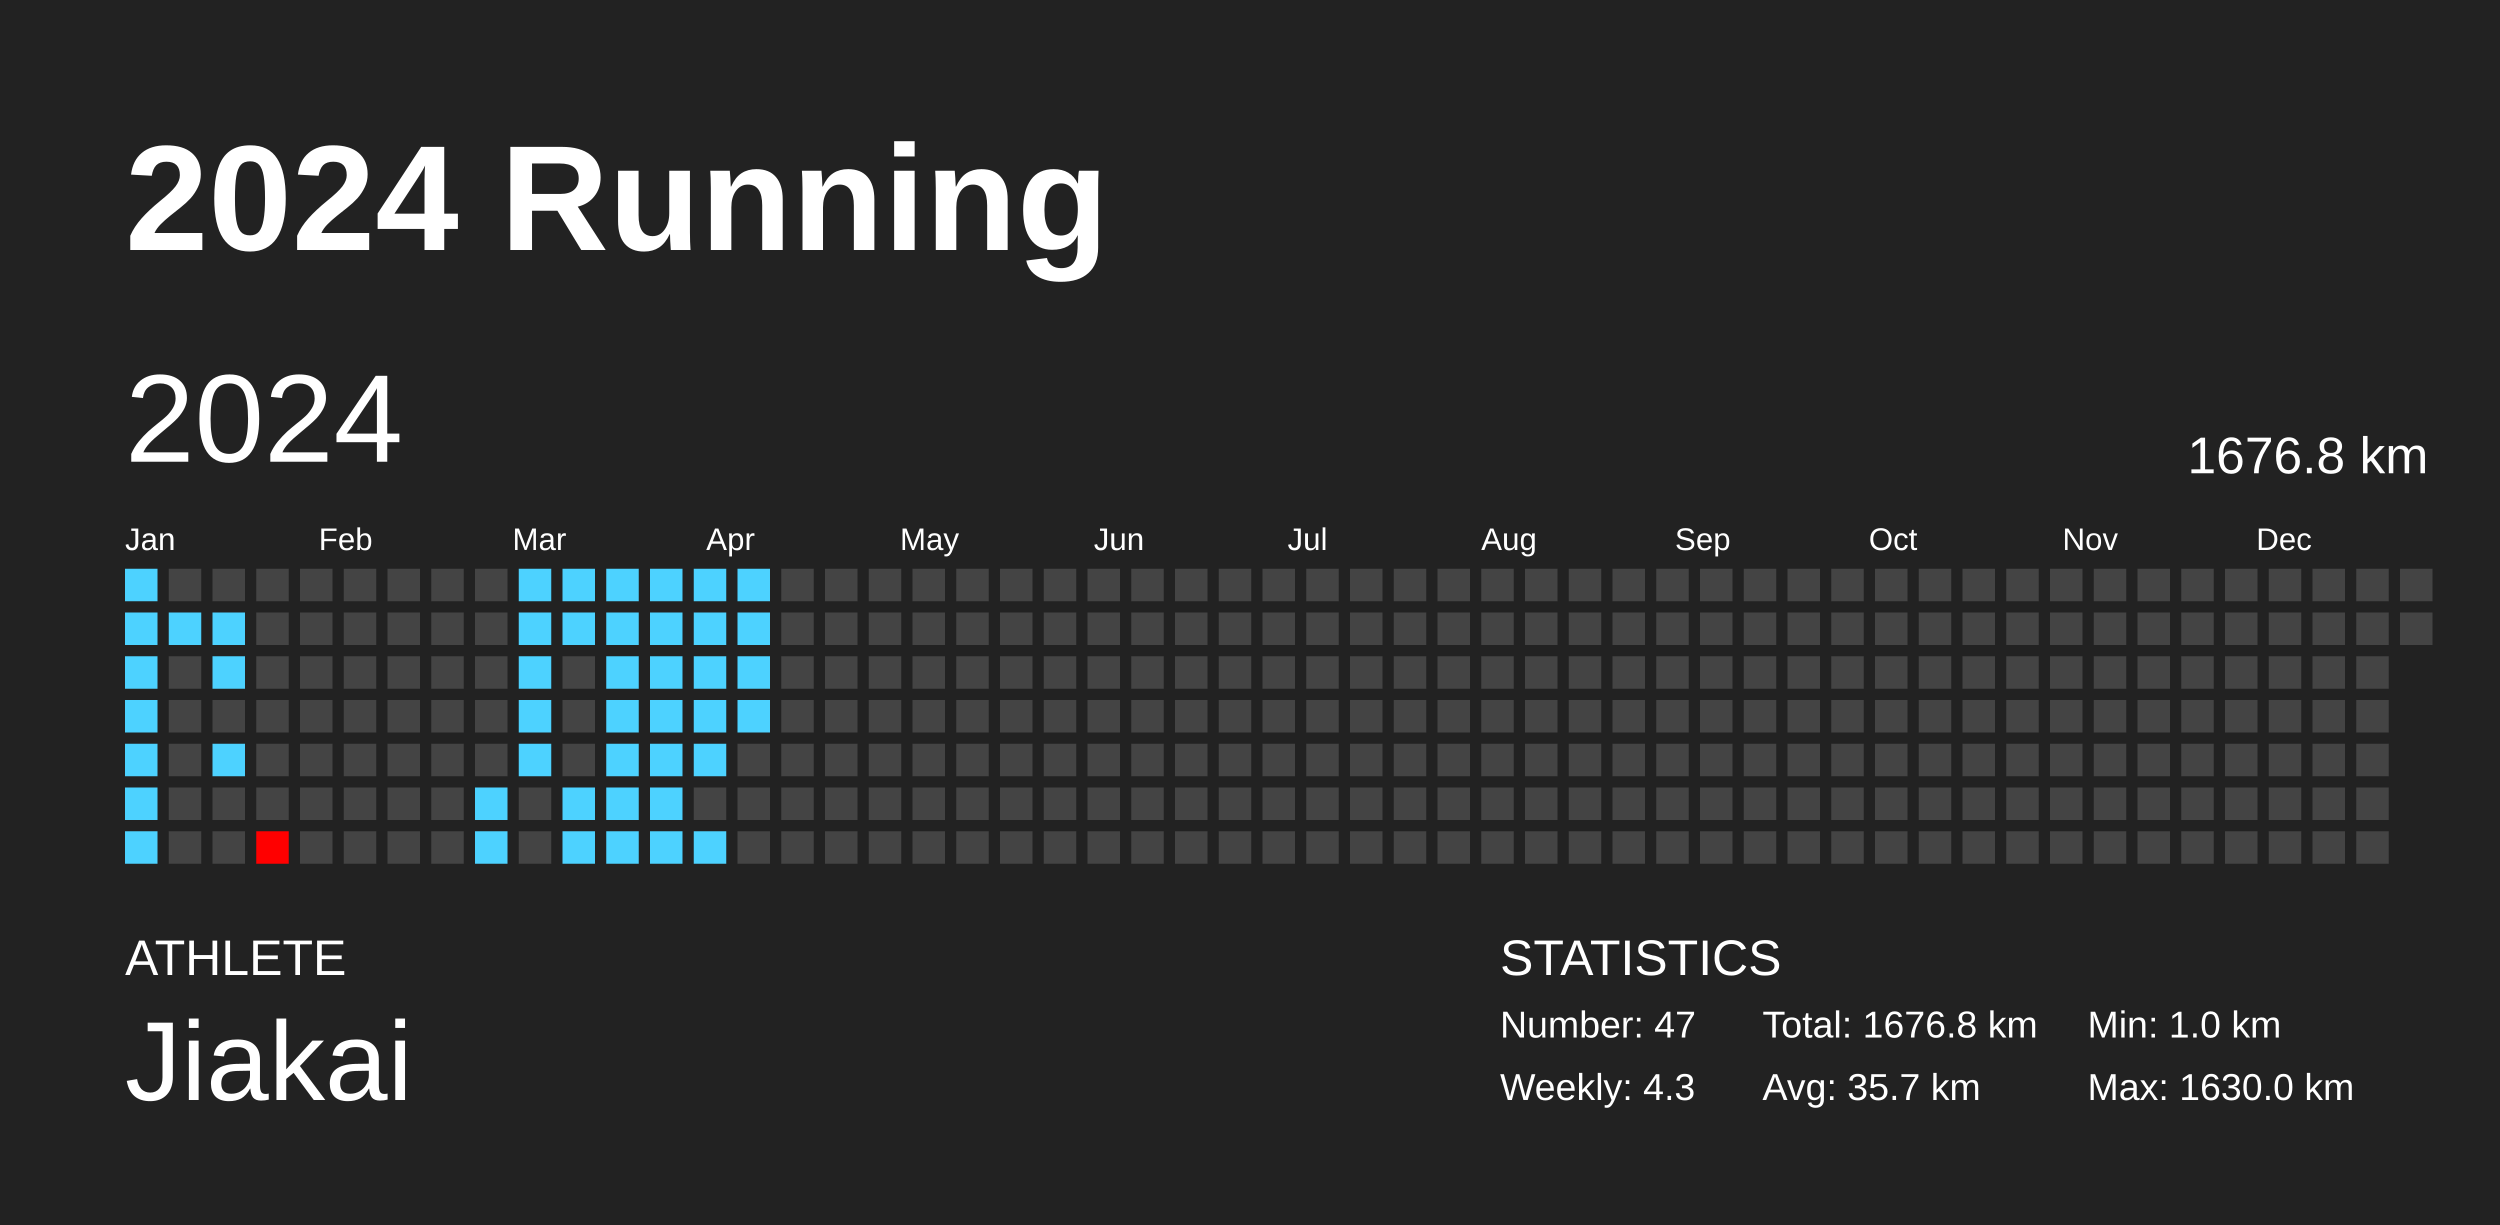
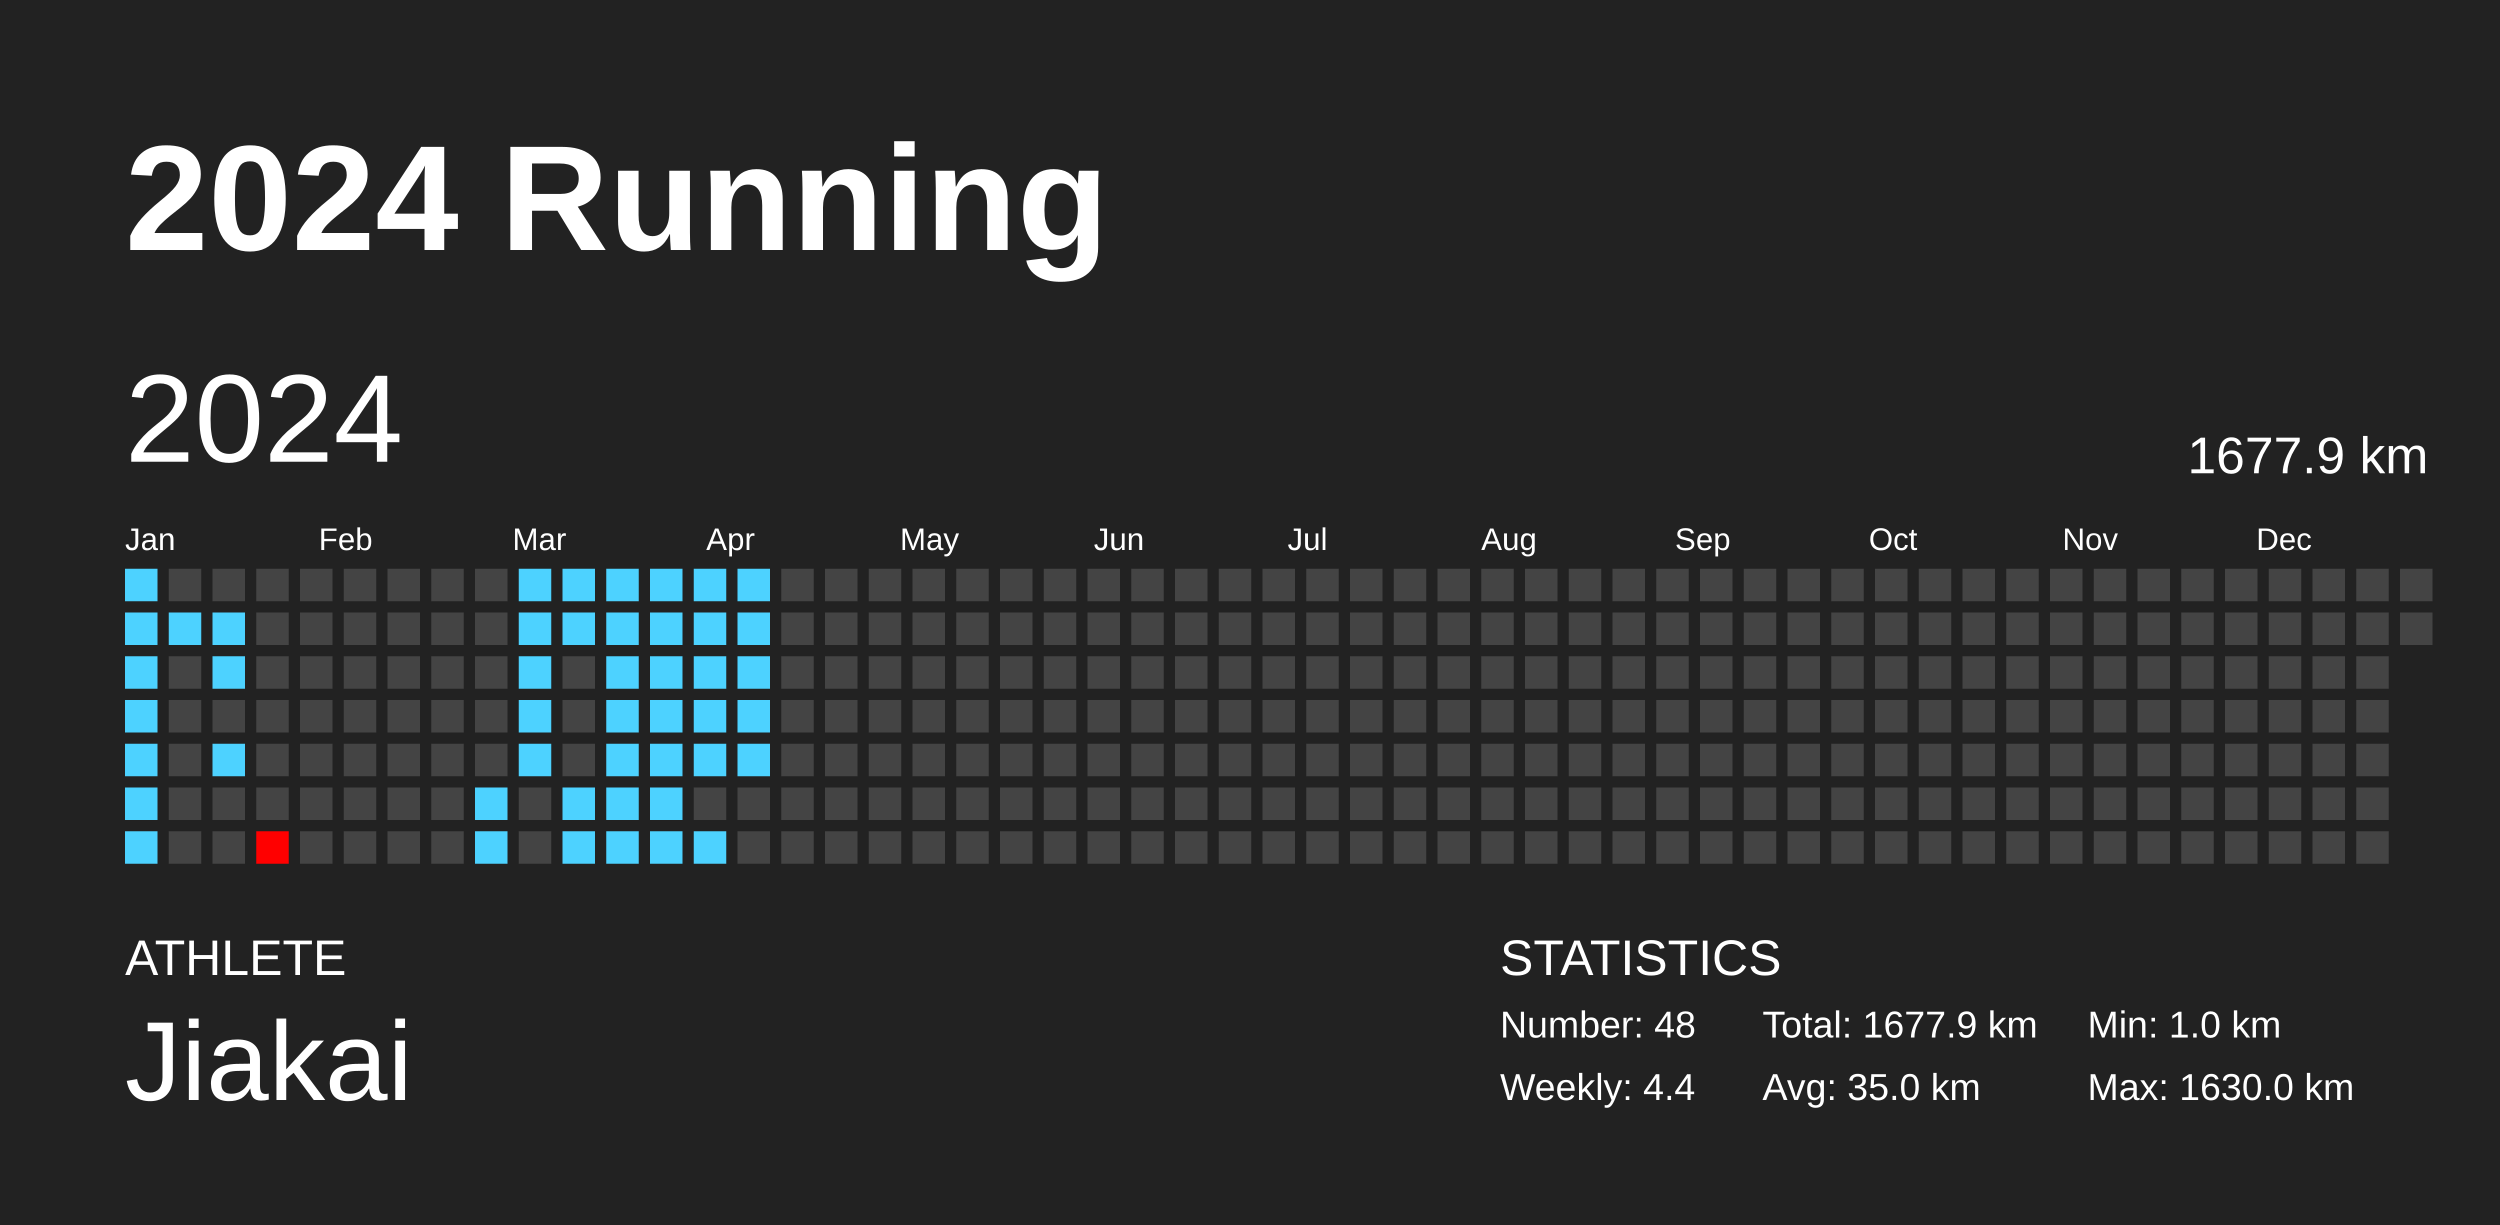
<svg xmlns="http://www.w3.org/2000/svg" baseProfile="full" height="98mm" version="1.1" viewBox="0,0,200,98" width="200mm">
  <defs />
  <rect fill="#222222" height="98" width="200" x="0" y="0" />
  <text fill="#FFFFFF" style="font-size:12px; font-family:Arial; font-weight:bold;" x="10" y="20">2024 Running</text>
  <text fill="#FFFFFF" style="font-size:4px; font-family:Arial" x="10" y="78">ATHLETE</text>
  <text fill="#FFFFFF" style="font-size:9px; font-family:Arial" x="10" y="88">Jiakai</text>
  <text fill="#FFFFFF" style="font-size:4px; font-family:Arial" x="120" y="78">STATISTICS</text>
-   <text fill="#FFFFFF" style="font-size:3px; font-family:Arial" x="120" y="83">Number: 47</text>
-   <text fill="#FFFFFF" style="font-size:3px; font-family:Arial" x="120" y="88">Weekly: 4.3</text>
-   <text fill="#FFFFFF" style="font-size:3px; font-family:Arial" x="141" y="83">Total: 1676.8 km</text>
-   <text fill="#FFFFFF" style="font-size:3px; font-family:Arial" x="141" y="88">Avg: 35.7 km</text>
+   <text fill="#FFFFFF" style="font-size:3px; font-family:Arial" x="120" y="83">Number: 48</text>
+   <text fill="#FFFFFF" style="font-size:3px; font-family:Arial" x="120" y="88">Weekly: 4.4</text>
+   <text fill="#FFFFFF" style="font-size:3px; font-family:Arial" x="141" y="83">Total: 1677.9 km</text>
+   <text fill="#FFFFFF" style="font-size:3px; font-family:Arial" x="141" y="88">Avg: 35.0 km</text>
  <text fill="#FFFFFF" style="font-size:3px; font-family:Arial" x="167" y="83">Min: 1.0 km</text>
  <text fill="#FFFFFF" style="font-size:3px; font-family:Arial" x="167" y="88">Max: 1630.0 km</text>
  <text dominant-baseline="hanging" fill="#FFFFFF" style="font-size:10.0px; font-family:Arial;" x="10" y="30">2024</text>
-   <text dominant-baseline="hanging" fill="#FFFFFF" style="font-size:4.125px; font-family:Arial;" x="175" y="35">1676.8 km</text>
+   <text dominant-baseline="hanging" fill="#FFFFFF" style="font-size:4.125px; font-family:Arial;" x="175" y="35">1677.9 km</text>
  <text fill="#FFFFFF" style="font-size:2.5px; font-family:Arial" x="10.0" y="44">Jan</text>
  <text fill="#FFFFFF" style="font-size:2.5px; font-family:Arial" x="25.5" y="44">Feb</text>
  <text fill="#FFFFFF" style="font-size:2.5px; font-family:Arial" x="41.0" y="44">Mar</text>
  <text fill="#FFFFFF" style="font-size:2.5px; font-family:Arial" x="56.5" y="44">Apr</text>
  <text fill="#FFFFFF" style="font-size:2.5px; font-family:Arial" x="72.0" y="44">May</text>
  <text fill="#FFFFFF" style="font-size:2.5px; font-family:Arial" x="87.5" y="44">Jun</text>
  <text fill="#FFFFFF" style="font-size:2.5px; font-family:Arial" x="103.0" y="44">Jul</text>
  <text fill="#FFFFFF" style="font-size:2.5px; font-family:Arial" x="118.5" y="44">Aug</text>
  <text fill="#FFFFFF" style="font-size:2.5px; font-family:Arial" x="134.0" y="44">Sep</text>
  <text fill="#FFFFFF" style="font-size:2.5px; font-family:Arial" x="149.5" y="44">Oct</text>
  <text fill="#FFFFFF" style="font-size:2.5px; font-family:Arial" x="165.0" y="44">Nov</text>
  <text fill="#FFFFFF" style="font-size:2.5px; font-family:Arial" x="180.5" y="44">Dec</text>
  <rect fill="#4dd2ff" height="2.6" width="2.6" x="10.0" y="45.5" />
  <rect fill="#4dd2ff" height="2.6" width="2.6" x="10.0" y="49.0" />
  <rect fill="#4dd2ff" height="2.6" width="2.6" x="10.0" y="52.5" />
  <rect fill="#4dd2ff" height="2.6" width="2.6" x="10.0" y="56.0" />
  <rect fill="#4dd2ff" height="2.6" width="2.6" x="10.0" y="59.5" />
  <rect fill="#4dd2ff" height="2.6" width="2.6" x="10.0" y="63.0" />
  <rect fill="#4dd2ff" height="2.6" width="2.6" x="10.0" y="66.5" />
  <rect fill="#444444" height="2.6" width="2.6" x="13.5" y="45.5" />
  <rect fill="#4dd2ff" height="2.6" width="2.6" x="13.5" y="49.0" />
  <rect fill="#444444" height="2.6" width="2.6" x="13.5" y="52.5" />
  <rect fill="#444444" height="2.6" width="2.6" x="13.5" y="56.0" />
  <rect fill="#444444" height="2.6" width="2.6" x="13.5" y="59.5" />
  <rect fill="#444444" height="2.6" width="2.6" x="13.5" y="63.0" />
  <rect fill="#444444" height="2.6" width="2.6" x="13.5" y="66.5" />
  <rect fill="#444444" height="2.6" width="2.6" x="17.0" y="45.5" />
  <rect fill="#4dd2ff" height="2.6" width="2.6" x="17.0" y="49.0" />
  <rect fill="#4dd2ff" height="2.6" width="2.6" x="17.0" y="52.5" />
  <rect fill="#444444" height="2.6" width="2.6" x="17.0" y="56.0" />
  <rect fill="#4dd2ff" height="2.6" width="2.6" x="17.0" y="59.5" />
  <rect fill="#444444" height="2.6" width="2.6" x="17.0" y="63.0" />
  <rect fill="#444444" height="2.6" width="2.6" x="17.0" y="66.5" />
  <rect fill="#444444" height="2.6" width="2.6" x="20.5" y="45.5" />
  <rect fill="#444444" height="2.6" width="2.6" x="20.5" y="49.0" />
  <rect fill="#444444" height="2.6" width="2.6" x="20.5" y="52.5" />
  <rect fill="#444444" height="2.6" width="2.6" x="20.5" y="56.0" />
  <rect fill="#444444" height="2.6" width="2.6" x="20.5" y="59.5" />
  <rect fill="#444444" height="2.6" width="2.6" x="20.5" y="63.0" />
  <rect fill="red" height="2.6" width="2.6" x="20.5" y="66.5" />
  <rect fill="#444444" height="2.6" width="2.6" x="24.0" y="45.5" />
  <rect fill="#444444" height="2.6" width="2.6" x="24.0" y="49.0" />
  <rect fill="#444444" height="2.6" width="2.6" x="24.0" y="52.5" />
  <rect fill="#444444" height="2.6" width="2.6" x="24.0" y="56.0" />
  <rect fill="#444444" height="2.6" width="2.6" x="24.0" y="59.5" />
  <rect fill="#444444" height="2.6" width="2.6" x="24.0" y="63.0" />
  <rect fill="#444444" height="2.6" width="2.6" x="24.0" y="66.5" />
  <rect fill="#444444" height="2.6" width="2.6" x="27.5" y="45.5" />
  <rect fill="#444444" height="2.6" width="2.6" x="27.5" y="49.0" />
  <rect fill="#444444" height="2.6" width="2.6" x="27.5" y="52.5" />
  <rect fill="#444444" height="2.6" width="2.6" x="27.5" y="56.0" />
  <rect fill="#444444" height="2.6" width="2.6" x="27.5" y="59.5" />
  <rect fill="#444444" height="2.6" width="2.6" x="27.5" y="63.0" />
  <rect fill="#444444" height="2.6" width="2.6" x="27.5" y="66.5" />
  <rect fill="#444444" height="2.6" width="2.6" x="31.0" y="45.5" />
  <rect fill="#444444" height="2.6" width="2.6" x="31.0" y="49.0" />
  <rect fill="#444444" height="2.6" width="2.6" x="31.0" y="52.5" />
  <rect fill="#444444" height="2.6" width="2.6" x="31.0" y="56.0" />
  <rect fill="#444444" height="2.6" width="2.6" x="31.0" y="59.5" />
  <rect fill="#444444" height="2.6" width="2.6" x="31.0" y="63.0" />
  <rect fill="#444444" height="2.6" width="2.6" x="31.0" y="66.5" />
  <rect fill="#444444" height="2.6" width="2.6" x="34.5" y="45.5" />
  <rect fill="#444444" height="2.6" width="2.6" x="34.5" y="49.0" />
  <rect fill="#444444" height="2.6" width="2.6" x="34.5" y="52.5" />
  <rect fill="#444444" height="2.6" width="2.6" x="34.5" y="56.0" />
  <rect fill="#444444" height="2.6" width="2.6" x="34.5" y="59.5" />
  <rect fill="#444444" height="2.6" width="2.6" x="34.5" y="63.0" />
  <rect fill="#444444" height="2.6" width="2.6" x="34.5" y="66.5" />
  <rect fill="#444444" height="2.6" width="2.6" x="38.0" y="45.5" />
  <rect fill="#444444" height="2.6" width="2.6" x="38.0" y="49.0" />
  <rect fill="#444444" height="2.6" width="2.6" x="38.0" y="52.5" />
  <rect fill="#444444" height="2.6" width="2.6" x="38.0" y="56.0" />
  <rect fill="#444444" height="2.6" width="2.6" x="38.0" y="59.5" />
  <rect fill="#4dd2ff" height="2.6" width="2.6" x="38.0" y="63.0" />
  <rect fill="#4dd2ff" height="2.6" width="2.6" x="38.0" y="66.5" />
  <rect fill="#4dd2ff" height="2.6" width="2.6" x="41.5" y="45.5" />
  <rect fill="#4dd2ff" height="2.6" width="2.6" x="41.5" y="49.0" />
  <rect fill="#4dd2ff" height="2.6" width="2.6" x="41.5" y="52.5" />
  <rect fill="#4dd2ff" height="2.6" width="2.6" x="41.5" y="56.0" />
  <rect fill="#4dd2ff" height="2.6" width="2.6" x="41.5" y="59.5" />
  <rect fill="#444444" height="2.6" width="2.6" x="41.5" y="63.0" />
  <rect fill="#444444" height="2.6" width="2.6" x="41.5" y="66.5" />
  <rect fill="#4dd2ff" height="2.6" width="2.6" x="45.0" y="45.5" />
  <rect fill="#4dd2ff" height="2.6" width="2.6" x="45.0" y="49.0" />
  <rect fill="#444444" height="2.6" width="2.6" x="45.0" y="52.5" />
  <rect fill="#444444" height="2.6" width="2.6" x="45.0" y="56.0" />
  <rect fill="#444444" height="2.6" width="2.6" x="45.0" y="59.5" />
  <rect fill="#4dd2ff" height="2.6" width="2.6" x="45.0" y="63.0" />
  <rect fill="#4dd2ff" height="2.6" width="2.6" x="45.0" y="66.5" />
  <rect fill="#4dd2ff" height="2.6" width="2.6" x="48.5" y="45.5" />
  <rect fill="#4dd2ff" height="2.6" width="2.6" x="48.5" y="49.0" />
  <rect fill="#4dd2ff" height="2.6" width="2.6" x="48.5" y="52.5" />
  <rect fill="#4dd2ff" height="2.6" width="2.6" x="48.5" y="56.0" />
  <rect fill="#4dd2ff" height="2.6" width="2.6" x="48.5" y="59.5" />
  <rect fill="#4dd2ff" height="2.6" width="2.6" x="48.5" y="63.0" />
  <rect fill="#4dd2ff" height="2.6" width="2.6" x="48.5" y="66.5" />
  <rect fill="#4dd2ff" height="2.6" width="2.6" x="52.0" y="45.5" />
  <rect fill="#4dd2ff" height="2.6" width="2.6" x="52.0" y="49.0" />
  <rect fill="#4dd2ff" height="2.6" width="2.6" x="52.0" y="52.5" />
  <rect fill="#4dd2ff" height="2.6" width="2.6" x="52.0" y="56.0" />
  <rect fill="#4dd2ff" height="2.6" width="2.6" x="52.0" y="59.5" />
  <rect fill="#4dd2ff" height="2.6" width="2.6" x="52.0" y="63.0" />
  <rect fill="#4dd2ff" height="2.6" width="2.6" x="52.0" y="66.5" />
  <rect fill="#4dd2ff" height="2.6" width="2.6" x="55.5" y="45.5" />
  <rect fill="#4dd2ff" height="2.6" width="2.6" x="55.5" y="49.0" />
  <rect fill="#4dd2ff" height="2.6" width="2.6" x="55.5" y="52.5" />
  <rect fill="#4dd2ff" height="2.6" width="2.6" x="55.5" y="56.0" />
  <rect fill="#4dd2ff" height="2.6" width="2.6" x="55.5" y="59.5" />
  <rect fill="#444444" height="2.6" width="2.6" x="55.5" y="63.0" />
  <rect fill="#4dd2ff" height="2.6" width="2.6" x="55.5" y="66.5" />
  <rect fill="#4dd2ff" height="2.6" width="2.6" x="59.0" y="45.5" />
  <rect fill="#4dd2ff" height="2.6" width="2.6" x="59.0" y="49.0" />
  <rect fill="#4dd2ff" height="2.6" width="2.6" x="59.0" y="52.5" />
  <rect fill="#4dd2ff" height="2.6" width="2.6" x="59.0" y="56.0" />
-   <rect fill="#444444" height="2.6" width="2.6" x="59.0" y="59.5" />
+   <rect fill="#4dd2ff" height="2.6" width="2.6" x="59.0" y="59.5" />
  <rect fill="#444444" height="2.6" width="2.6" x="59.0" y="63.0" />
  <rect fill="#444444" height="2.6" width="2.6" x="59.0" y="66.5" />
  <rect fill="#444444" height="2.6" width="2.6" x="62.5" y="45.5" />
  <rect fill="#444444" height="2.6" width="2.6" x="62.5" y="49.0" />
  <rect fill="#444444" height="2.6" width="2.6" x="62.5" y="52.5" />
  <rect fill="#444444" height="2.6" width="2.6" x="62.5" y="56.0" />
  <rect fill="#444444" height="2.6" width="2.6" x="62.5" y="59.5" />
  <rect fill="#444444" height="2.6" width="2.6" x="62.5" y="63.0" />
  <rect fill="#444444" height="2.6" width="2.6" x="62.5" y="66.5" />
  <rect fill="#444444" height="2.6" width="2.6" x="66.0" y="45.5" />
  <rect fill="#444444" height="2.6" width="2.6" x="66.0" y="49.0" />
  <rect fill="#444444" height="2.6" width="2.6" x="66.0" y="52.5" />
  <rect fill="#444444" height="2.6" width="2.6" x="66.0" y="56.0" />
  <rect fill="#444444" height="2.6" width="2.6" x="66.0" y="59.5" />
  <rect fill="#444444" height="2.6" width="2.6" x="66.0" y="63.0" />
  <rect fill="#444444" height="2.6" width="2.6" x="66.0" y="66.5" />
  <rect fill="#444444" height="2.6" width="2.6" x="69.5" y="45.5" />
  <rect fill="#444444" height="2.6" width="2.6" x="69.5" y="49.0" />
  <rect fill="#444444" height="2.6" width="2.6" x="69.5" y="52.5" />
  <rect fill="#444444" height="2.6" width="2.6" x="69.5" y="56.0" />
  <rect fill="#444444" height="2.6" width="2.6" x="69.5" y="59.5" />
  <rect fill="#444444" height="2.6" width="2.6" x="69.5" y="63.0" />
  <rect fill="#444444" height="2.6" width="2.6" x="69.5" y="66.5" />
  <rect fill="#444444" height="2.6" width="2.6" x="73.0" y="45.5" />
  <rect fill="#444444" height="2.6" width="2.6" x="73.0" y="49.0" />
  <rect fill="#444444" height="2.6" width="2.6" x="73.0" y="52.5" />
  <rect fill="#444444" height="2.6" width="2.6" x="73.0" y="56.0" />
  <rect fill="#444444" height="2.6" width="2.6" x="73.0" y="59.5" />
  <rect fill="#444444" height="2.6" width="2.6" x="73.0" y="63.0" />
  <rect fill="#444444" height="2.6" width="2.6" x="73.0" y="66.5" />
  <rect fill="#444444" height="2.6" width="2.6" x="76.5" y="45.5" />
  <rect fill="#444444" height="2.6" width="2.6" x="76.5" y="49.0" />
  <rect fill="#444444" height="2.6" width="2.6" x="76.5" y="52.5" />
  <rect fill="#444444" height="2.6" width="2.6" x="76.5" y="56.0" />
  <rect fill="#444444" height="2.6" width="2.6" x="76.5" y="59.5" />
  <rect fill="#444444" height="2.6" width="2.6" x="76.5" y="63.0" />
  <rect fill="#444444" height="2.6" width="2.6" x="76.5" y="66.5" />
  <rect fill="#444444" height="2.6" width="2.6" x="80.0" y="45.5" />
  <rect fill="#444444" height="2.6" width="2.6" x="80.0" y="49.0" />
  <rect fill="#444444" height="2.6" width="2.6" x="80.0" y="52.5" />
  <rect fill="#444444" height="2.6" width="2.6" x="80.0" y="56.0" />
  <rect fill="#444444" height="2.6" width="2.6" x="80.0" y="59.5" />
  <rect fill="#444444" height="2.6" width="2.6" x="80.0" y="63.0" />
  <rect fill="#444444" height="2.6" width="2.6" x="80.0" y="66.5" />
  <rect fill="#444444" height="2.6" width="2.6" x="83.5" y="45.5" />
  <rect fill="#444444" height="2.6" width="2.6" x="83.5" y="49.0" />
  <rect fill="#444444" height="2.6" width="2.6" x="83.5" y="52.5" />
  <rect fill="#444444" height="2.6" width="2.6" x="83.5" y="56.0" />
  <rect fill="#444444" height="2.6" width="2.6" x="83.5" y="59.5" />
  <rect fill="#444444" height="2.6" width="2.6" x="83.5" y="63.0" />
  <rect fill="#444444" height="2.6" width="2.6" x="83.5" y="66.5" />
  <rect fill="#444444" height="2.6" width="2.6" x="87.0" y="45.5" />
  <rect fill="#444444" height="2.6" width="2.6" x="87.0" y="49.0" />
  <rect fill="#444444" height="2.6" width="2.6" x="87.0" y="52.5" />
  <rect fill="#444444" height="2.6" width="2.6" x="87.0" y="56.0" />
  <rect fill="#444444" height="2.6" width="2.6" x="87.0" y="59.5" />
  <rect fill="#444444" height="2.6" width="2.6" x="87.0" y="63.0" />
  <rect fill="#444444" height="2.6" width="2.6" x="87.0" y="66.5" />
  <rect fill="#444444" height="2.6" width="2.6" x="90.5" y="45.5" />
  <rect fill="#444444" height="2.6" width="2.6" x="90.5" y="49.0" />
  <rect fill="#444444" height="2.6" width="2.6" x="90.5" y="52.5" />
  <rect fill="#444444" height="2.6" width="2.6" x="90.5" y="56.0" />
  <rect fill="#444444" height="2.6" width="2.6" x="90.5" y="59.5" />
  <rect fill="#444444" height="2.6" width="2.6" x="90.5" y="63.0" />
  <rect fill="#444444" height="2.6" width="2.6" x="90.5" y="66.5" />
  <rect fill="#444444" height="2.6" width="2.6" x="94.0" y="45.5" />
  <rect fill="#444444" height="2.6" width="2.6" x="94.0" y="49.0" />
  <rect fill="#444444" height="2.6" width="2.6" x="94.0" y="52.5" />
  <rect fill="#444444" height="2.6" width="2.6" x="94.0" y="56.0" />
  <rect fill="#444444" height="2.6" width="2.6" x="94.0" y="59.5" />
  <rect fill="#444444" height="2.6" width="2.6" x="94.0" y="63.0" />
  <rect fill="#444444" height="2.6" width="2.6" x="94.0" y="66.5" />
  <rect fill="#444444" height="2.6" width="2.6" x="97.5" y="45.5" />
  <rect fill="#444444" height="2.6" width="2.6" x="97.5" y="49.0" />
  <rect fill="#444444" height="2.6" width="2.6" x="97.5" y="52.5" />
  <rect fill="#444444" height="2.6" width="2.6" x="97.5" y="56.0" />
  <rect fill="#444444" height="2.6" width="2.6" x="97.5" y="59.5" />
  <rect fill="#444444" height="2.6" width="2.6" x="97.5" y="63.0" />
  <rect fill="#444444" height="2.6" width="2.6" x="97.5" y="66.5" />
  <rect fill="#444444" height="2.6" width="2.6" x="101.0" y="45.5" />
  <rect fill="#444444" height="2.6" width="2.6" x="101.0" y="49.0" />
  <rect fill="#444444" height="2.6" width="2.6" x="101.0" y="52.5" />
  <rect fill="#444444" height="2.6" width="2.6" x="101.0" y="56.0" />
  <rect fill="#444444" height="2.6" width="2.6" x="101.0" y="59.5" />
  <rect fill="#444444" height="2.6" width="2.6" x="101.0" y="63.0" />
  <rect fill="#444444" height="2.6" width="2.6" x="101.0" y="66.5" />
  <rect fill="#444444" height="2.6" width="2.6" x="104.5" y="45.5" />
  <rect fill="#444444" height="2.6" width="2.6" x="104.5" y="49.0" />
  <rect fill="#444444" height="2.6" width="2.6" x="104.5" y="52.5" />
  <rect fill="#444444" height="2.6" width="2.6" x="104.5" y="56.0" />
  <rect fill="#444444" height="2.6" width="2.6" x="104.5" y="59.5" />
  <rect fill="#444444" height="2.6" width="2.6" x="104.5" y="63.0" />
  <rect fill="#444444" height="2.6" width="2.6" x="104.5" y="66.5" />
  <rect fill="#444444" height="2.6" width="2.6" x="108.0" y="45.5" />
  <rect fill="#444444" height="2.6" width="2.6" x="108.0" y="49.0" />
  <rect fill="#444444" height="2.6" width="2.6" x="108.0" y="52.5" />
  <rect fill="#444444" height="2.6" width="2.6" x="108.0" y="56.0" />
  <rect fill="#444444" height="2.6" width="2.6" x="108.0" y="59.5" />
  <rect fill="#444444" height="2.6" width="2.6" x="108.0" y="63.0" />
  <rect fill="#444444" height="2.6" width="2.6" x="108.0" y="66.5" />
  <rect fill="#444444" height="2.6" width="2.6" x="111.5" y="45.5" />
  <rect fill="#444444" height="2.6" width="2.6" x="111.5" y="49.0" />
  <rect fill="#444444" height="2.6" width="2.6" x="111.5" y="52.5" />
  <rect fill="#444444" height="2.6" width="2.6" x="111.5" y="56.0" />
  <rect fill="#444444" height="2.6" width="2.6" x="111.5" y="59.5" />
  <rect fill="#444444" height="2.6" width="2.6" x="111.5" y="63.0" />
  <rect fill="#444444" height="2.6" width="2.6" x="111.5" y="66.5" />
  <rect fill="#444444" height="2.6" width="2.6" x="115.0" y="45.5" />
  <rect fill="#444444" height="2.6" width="2.6" x="115.0" y="49.0" />
  <rect fill="#444444" height="2.6" width="2.6" x="115.0" y="52.5" />
  <rect fill="#444444" height="2.6" width="2.6" x="115.0" y="56.0" />
  <rect fill="#444444" height="2.6" width="2.6" x="115.0" y="59.5" />
  <rect fill="#444444" height="2.6" width="2.6" x="115.0" y="63.0" />
  <rect fill="#444444" height="2.6" width="2.6" x="115.0" y="66.5" />
  <rect fill="#444444" height="2.6" width="2.6" x="118.5" y="45.5" />
  <rect fill="#444444" height="2.6" width="2.6" x="118.5" y="49.0" />
  <rect fill="#444444" height="2.6" width="2.6" x="118.5" y="52.5" />
  <rect fill="#444444" height="2.6" width="2.6" x="118.5" y="56.0" />
  <rect fill="#444444" height="2.6" width="2.6" x="118.5" y="59.5" />
  <rect fill="#444444" height="2.6" width="2.6" x="118.5" y="63.0" />
  <rect fill="#444444" height="2.6" width="2.6" x="118.5" y="66.5" />
  <rect fill="#444444" height="2.6" width="2.6" x="122.0" y="45.5" />
  <rect fill="#444444" height="2.6" width="2.6" x="122.0" y="49.0" />
  <rect fill="#444444" height="2.6" width="2.6" x="122.0" y="52.5" />
  <rect fill="#444444" height="2.6" width="2.6" x="122.0" y="56.0" />
  <rect fill="#444444" height="2.6" width="2.6" x="122.0" y="59.5" />
  <rect fill="#444444" height="2.6" width="2.6" x="122.0" y="63.0" />
  <rect fill="#444444" height="2.6" width="2.6" x="122.0" y="66.5" />
  <rect fill="#444444" height="2.6" width="2.6" x="125.5" y="45.5" />
  <rect fill="#444444" height="2.6" width="2.6" x="125.5" y="49.0" />
  <rect fill="#444444" height="2.6" width="2.6" x="125.5" y="52.5" />
  <rect fill="#444444" height="2.6" width="2.6" x="125.5" y="56.0" />
  <rect fill="#444444" height="2.6" width="2.6" x="125.5" y="59.5" />
  <rect fill="#444444" height="2.6" width="2.6" x="125.5" y="63.0" />
  <rect fill="#444444" height="2.6" width="2.6" x="125.5" y="66.5" />
  <rect fill="#444444" height="2.6" width="2.6" x="129.0" y="45.5" />
  <rect fill="#444444" height="2.6" width="2.6" x="129.0" y="49.0" />
  <rect fill="#444444" height="2.6" width="2.6" x="129.0" y="52.5" />
  <rect fill="#444444" height="2.6" width="2.6" x="129.0" y="56.0" />
  <rect fill="#444444" height="2.6" width="2.6" x="129.0" y="59.5" />
  <rect fill="#444444" height="2.6" width="2.6" x="129.0" y="63.0" />
  <rect fill="#444444" height="2.6" width="2.6" x="129.0" y="66.5" />
  <rect fill="#444444" height="2.6" width="2.6" x="132.5" y="45.5" />
  <rect fill="#444444" height="2.6" width="2.6" x="132.5" y="49.0" />
  <rect fill="#444444" height="2.6" width="2.6" x="132.5" y="52.5" />
  <rect fill="#444444" height="2.6" width="2.6" x="132.5" y="56.0" />
  <rect fill="#444444" height="2.6" width="2.6" x="132.5" y="59.5" />
  <rect fill="#444444" height="2.6" width="2.6" x="132.5" y="63.0" />
  <rect fill="#444444" height="2.6" width="2.6" x="132.5" y="66.5" />
  <rect fill="#444444" height="2.6" width="2.6" x="136.0" y="45.5" />
  <rect fill="#444444" height="2.6" width="2.6" x="136.0" y="49.0" />
  <rect fill="#444444" height="2.6" width="2.6" x="136.0" y="52.5" />
  <rect fill="#444444" height="2.6" width="2.6" x="136.0" y="56.0" />
  <rect fill="#444444" height="2.6" width="2.6" x="136.0" y="59.5" />
  <rect fill="#444444" height="2.6" width="2.6" x="136.0" y="63.0" />
  <rect fill="#444444" height="2.6" width="2.6" x="136.0" y="66.5" />
  <rect fill="#444444" height="2.6" width="2.6" x="139.5" y="45.5" />
  <rect fill="#444444" height="2.6" width="2.6" x="139.5" y="49.0" />
  <rect fill="#444444" height="2.6" width="2.6" x="139.5" y="52.5" />
  <rect fill="#444444" height="2.6" width="2.6" x="139.5" y="56.0" />
  <rect fill="#444444" height="2.6" width="2.6" x="139.5" y="59.5" />
  <rect fill="#444444" height="2.6" width="2.6" x="139.5" y="63.0" />
  <rect fill="#444444" height="2.6" width="2.6" x="139.5" y="66.5" />
  <rect fill="#444444" height="2.6" width="2.6" x="143.0" y="45.5" />
  <rect fill="#444444" height="2.6" width="2.6" x="143.0" y="49.0" />
  <rect fill="#444444" height="2.6" width="2.6" x="143.0" y="52.5" />
  <rect fill="#444444" height="2.6" width="2.6" x="143.0" y="56.0" />
  <rect fill="#444444" height="2.6" width="2.6" x="143.0" y="59.5" />
  <rect fill="#444444" height="2.6" width="2.6" x="143.0" y="63.0" />
  <rect fill="#444444" height="2.6" width="2.6" x="143.0" y="66.5" />
  <rect fill="#444444" height="2.6" width="2.6" x="146.5" y="45.5" />
  <rect fill="#444444" height="2.6" width="2.6" x="146.5" y="49.0" />
  <rect fill="#444444" height="2.6" width="2.6" x="146.5" y="52.5" />
  <rect fill="#444444" height="2.6" width="2.6" x="146.5" y="56.0" />
  <rect fill="#444444" height="2.6" width="2.6" x="146.5" y="59.5" />
  <rect fill="#444444" height="2.6" width="2.6" x="146.5" y="63.0" />
  <rect fill="#444444" height="2.6" width="2.6" x="146.5" y="66.5" />
  <rect fill="#444444" height="2.6" width="2.6" x="150.0" y="45.5" />
  <rect fill="#444444" height="2.6" width="2.6" x="150.0" y="49.0" />
  <rect fill="#444444" height="2.6" width="2.6" x="150.0" y="52.5" />
  <rect fill="#444444" height="2.6" width="2.6" x="150.0" y="56.0" />
  <rect fill="#444444" height="2.6" width="2.6" x="150.0" y="59.5" />
  <rect fill="#444444" height="2.6" width="2.6" x="150.0" y="63.0" />
  <rect fill="#444444" height="2.6" width="2.6" x="150.0" y="66.5" />
  <rect fill="#444444" height="2.6" width="2.6" x="153.5" y="45.5" />
  <rect fill="#444444" height="2.6" width="2.6" x="153.5" y="49.0" />
  <rect fill="#444444" height="2.6" width="2.6" x="153.5" y="52.5" />
  <rect fill="#444444" height="2.6" width="2.6" x="153.5" y="56.0" />
  <rect fill="#444444" height="2.6" width="2.6" x="153.5" y="59.5" />
  <rect fill="#444444" height="2.6" width="2.6" x="153.5" y="63.0" />
  <rect fill="#444444" height="2.6" width="2.6" x="153.5" y="66.5" />
  <rect fill="#444444" height="2.6" width="2.6" x="157.0" y="45.5" />
  <rect fill="#444444" height="2.6" width="2.6" x="157.0" y="49.0" />
  <rect fill="#444444" height="2.6" width="2.6" x="157.0" y="52.5" />
  <rect fill="#444444" height="2.6" width="2.6" x="157.0" y="56.0" />
  <rect fill="#444444" height="2.6" width="2.6" x="157.0" y="59.5" />
  <rect fill="#444444" height="2.6" width="2.6" x="157.0" y="63.0" />
  <rect fill="#444444" height="2.6" width="2.6" x="157.0" y="66.5" />
  <rect fill="#444444" height="2.6" width="2.6" x="160.5" y="45.5" />
  <rect fill="#444444" height="2.6" width="2.6" x="160.5" y="49.0" />
  <rect fill="#444444" height="2.6" width="2.6" x="160.5" y="52.5" />
  <rect fill="#444444" height="2.6" width="2.6" x="160.5" y="56.0" />
  <rect fill="#444444" height="2.6" width="2.6" x="160.5" y="59.5" />
  <rect fill="#444444" height="2.6" width="2.6" x="160.5" y="63.0" />
  <rect fill="#444444" height="2.6" width="2.6" x="160.5" y="66.5" />
  <rect fill="#444444" height="2.6" width="2.6" x="164.0" y="45.5" />
  <rect fill="#444444" height="2.6" width="2.6" x="164.0" y="49.0" />
  <rect fill="#444444" height="2.6" width="2.6" x="164.0" y="52.5" />
  <rect fill="#444444" height="2.6" width="2.6" x="164.0" y="56.0" />
  <rect fill="#444444" height="2.6" width="2.6" x="164.0" y="59.5" />
  <rect fill="#444444" height="2.6" width="2.6" x="164.0" y="63.0" />
  <rect fill="#444444" height="2.6" width="2.6" x="164.0" y="66.5" />
  <rect fill="#444444" height="2.6" width="2.6" x="167.5" y="45.5" />
  <rect fill="#444444" height="2.6" width="2.6" x="167.5" y="49.0" />
  <rect fill="#444444" height="2.6" width="2.6" x="167.5" y="52.5" />
  <rect fill="#444444" height="2.6" width="2.6" x="167.5" y="56.0" />
  <rect fill="#444444" height="2.6" width="2.6" x="167.5" y="59.5" />
  <rect fill="#444444" height="2.6" width="2.6" x="167.5" y="63.0" />
  <rect fill="#444444" height="2.6" width="2.6" x="167.5" y="66.5" />
  <rect fill="#444444" height="2.6" width="2.6" x="171.0" y="45.5" />
  <rect fill="#444444" height="2.6" width="2.6" x="171.0" y="49.0" />
  <rect fill="#444444" height="2.6" width="2.6" x="171.0" y="52.5" />
  <rect fill="#444444" height="2.6" width="2.6" x="171.0" y="56.0" />
  <rect fill="#444444" height="2.6" width="2.6" x="171.0" y="59.5" />
  <rect fill="#444444" height="2.6" width="2.6" x="171.0" y="63.0" />
  <rect fill="#444444" height="2.6" width="2.6" x="171.0" y="66.5" />
  <rect fill="#444444" height="2.6" width="2.6" x="174.5" y="45.5" />
  <rect fill="#444444" height="2.6" width="2.6" x="174.5" y="49.0" />
  <rect fill="#444444" height="2.6" width="2.6" x="174.5" y="52.5" />
  <rect fill="#444444" height="2.6" width="2.6" x="174.5" y="56.0" />
  <rect fill="#444444" height="2.6" width="2.6" x="174.5" y="59.5" />
  <rect fill="#444444" height="2.6" width="2.6" x="174.5" y="63.0" />
  <rect fill="#444444" height="2.6" width="2.6" x="174.5" y="66.5" />
  <rect fill="#444444" height="2.6" width="2.6" x="178.0" y="45.5" />
  <rect fill="#444444" height="2.6" width="2.6" x="178.0" y="49.0" />
  <rect fill="#444444" height="2.6" width="2.6" x="178.0" y="52.5" />
  <rect fill="#444444" height="2.6" width="2.6" x="178.0" y="56.0" />
  <rect fill="#444444" height="2.6" width="2.6" x="178.0" y="59.5" />
  <rect fill="#444444" height="2.6" width="2.6" x="178.0" y="63.0" />
  <rect fill="#444444" height="2.6" width="2.6" x="178.0" y="66.5" />
  <rect fill="#444444" height="2.6" width="2.6" x="181.5" y="45.5" />
  <rect fill="#444444" height="2.6" width="2.6" x="181.5" y="49.0" />
  <rect fill="#444444" height="2.6" width="2.6" x="181.5" y="52.5" />
  <rect fill="#444444" height="2.6" width="2.6" x="181.5" y="56.0" />
  <rect fill="#444444" height="2.6" width="2.6" x="181.5" y="59.5" />
  <rect fill="#444444" height="2.6" width="2.6" x="181.5" y="63.0" />
  <rect fill="#444444" height="2.6" width="2.6" x="181.5" y="66.5" />
  <rect fill="#444444" height="2.6" width="2.6" x="185.0" y="45.5" />
  <rect fill="#444444" height="2.6" width="2.6" x="185.0" y="49.0" />
  <rect fill="#444444" height="2.6" width="2.6" x="185.0" y="52.5" />
  <rect fill="#444444" height="2.6" width="2.6" x="185.0" y="56.0" />
  <rect fill="#444444" height="2.6" width="2.6" x="185.0" y="59.5" />
  <rect fill="#444444" height="2.6" width="2.6" x="185.0" y="63.0" />
  <rect fill="#444444" height="2.6" width="2.6" x="185.0" y="66.5" />
  <rect fill="#444444" height="2.6" width="2.6" x="188.5" y="45.5" />
  <rect fill="#444444" height="2.6" width="2.6" x="188.5" y="49.0" />
  <rect fill="#444444" height="2.6" width="2.6" x="188.5" y="52.5" />
  <rect fill="#444444" height="2.6" width="2.6" x="188.5" y="56.0" />
  <rect fill="#444444" height="2.6" width="2.6" x="188.5" y="59.5" />
  <rect fill="#444444" height="2.6" width="2.6" x="188.5" y="63.0" />
  <rect fill="#444444" height="2.6" width="2.6" x="188.5" y="66.5" />
  <rect fill="#444444" height="2.6" width="2.6" x="192.0" y="45.5" />
  <rect fill="#444444" height="2.6" width="2.6" x="192.0" y="49.0" />
</svg>
